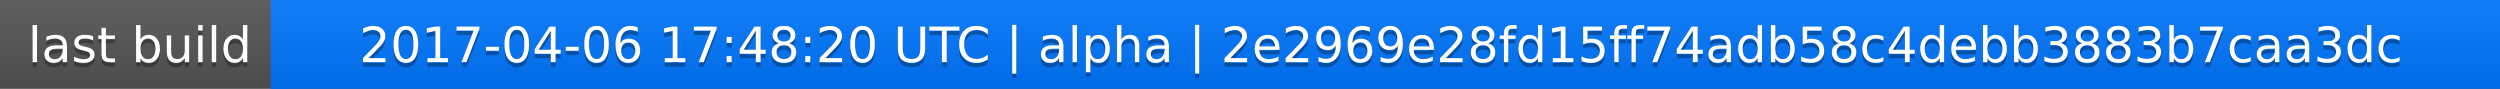
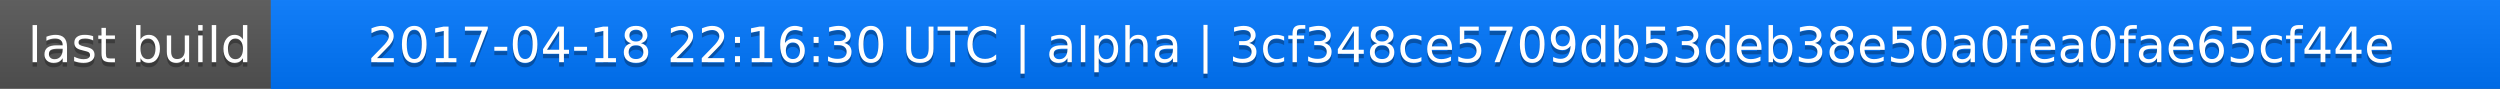
<svg xmlns="http://www.w3.org/2000/svg" width="563" height="20">
  <linearGradient id="a" x2="0" y2="100%">
    <stop offset="0" stop-color="#bbb" stop-opacity=".1" />
    <stop offset="1" stop-opacity=".1" />
  </linearGradient>
  <rect rx="0" width="563" height="20" fill="#555" />
  <rect rx="0" x="61" width="502" height="20" fill="#07f" />
  <path fill="#07f" d="M61 0h4v20h-4z" />
  <rect rx="0" width="563" height="20" fill="url(#a)" />
  <g fill="#fff" text-anchor="middle" font-family="DejaVu Sans,Verdana,Geneva,sans-serif" font-size="11">
    <text x="31.5" y="15" fill="#010101" fill-opacity=".3">last build</text>
    <text x="31.5" y="14">last build</text>
-     <text x="311" y="15" fill="#010101" fill-opacity=".3">2017-04-06 17:48:20 UTC | alpha | 2e2969e28fd15ff74adb58c4debb3883b7caa3dc</text>
-     <text x="311" y="14">2017-04-06 17:48:20 UTC | alpha | 2e2969e28fd15ff74adb58c4debb3883b7caa3dc</text>
+     <text x="311" y="15" fill="#010101" fill-opacity=".3">2017-04-18 22:16:30 UTC | alpha | 3cf348ce5709db53deb38e50a0fea0fae65cf44e</text>
+     <text x="311" y="14">2017-04-18 22:16:30 UTC | alpha | 3cf348ce5709db53deb38e50a0fea0fae65cf44e</text>
  </g>
</svg>
